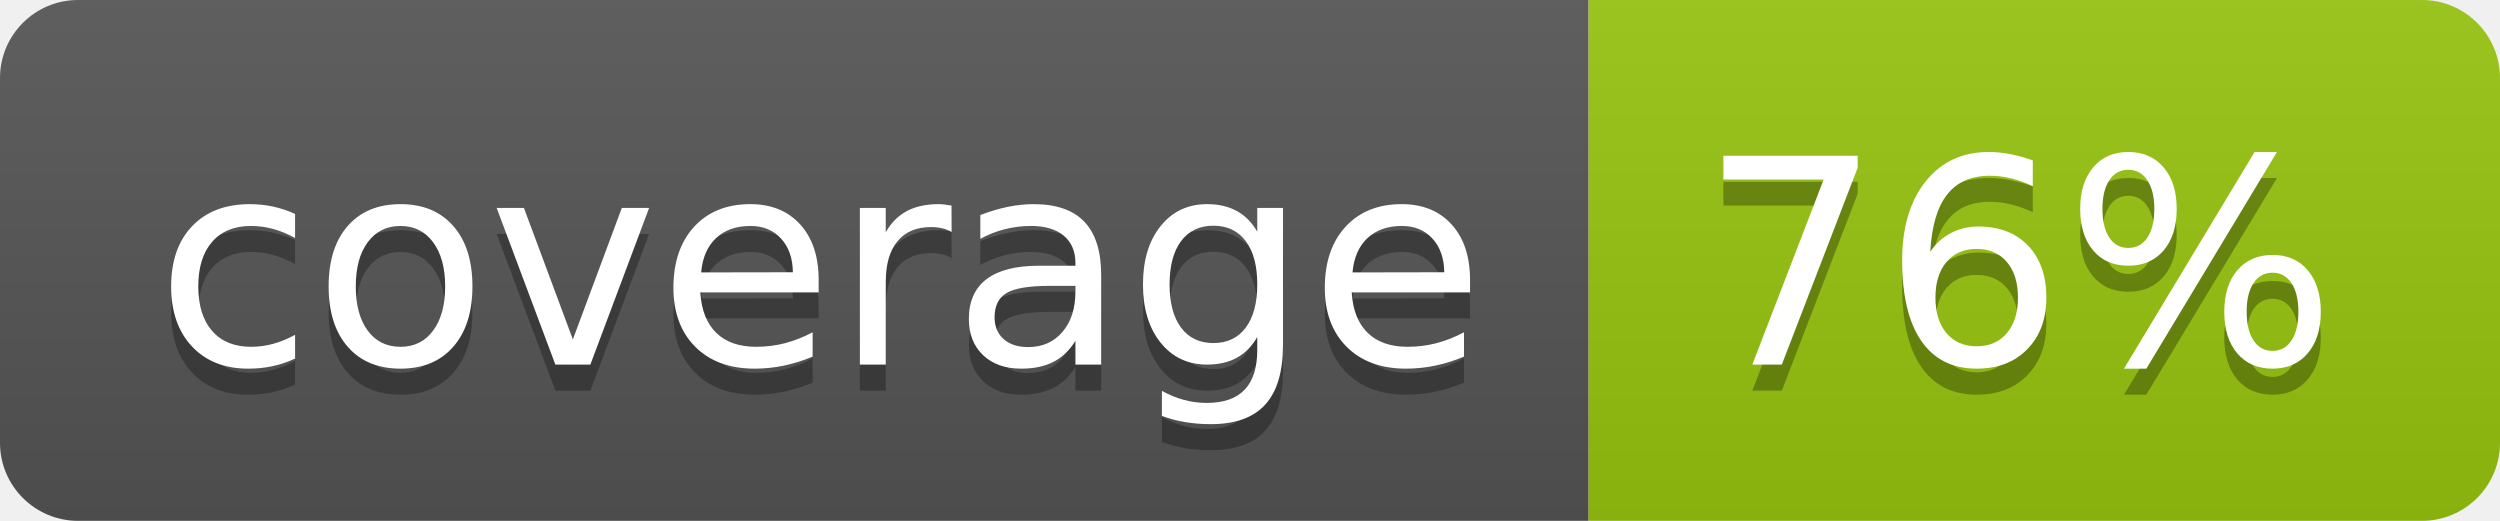
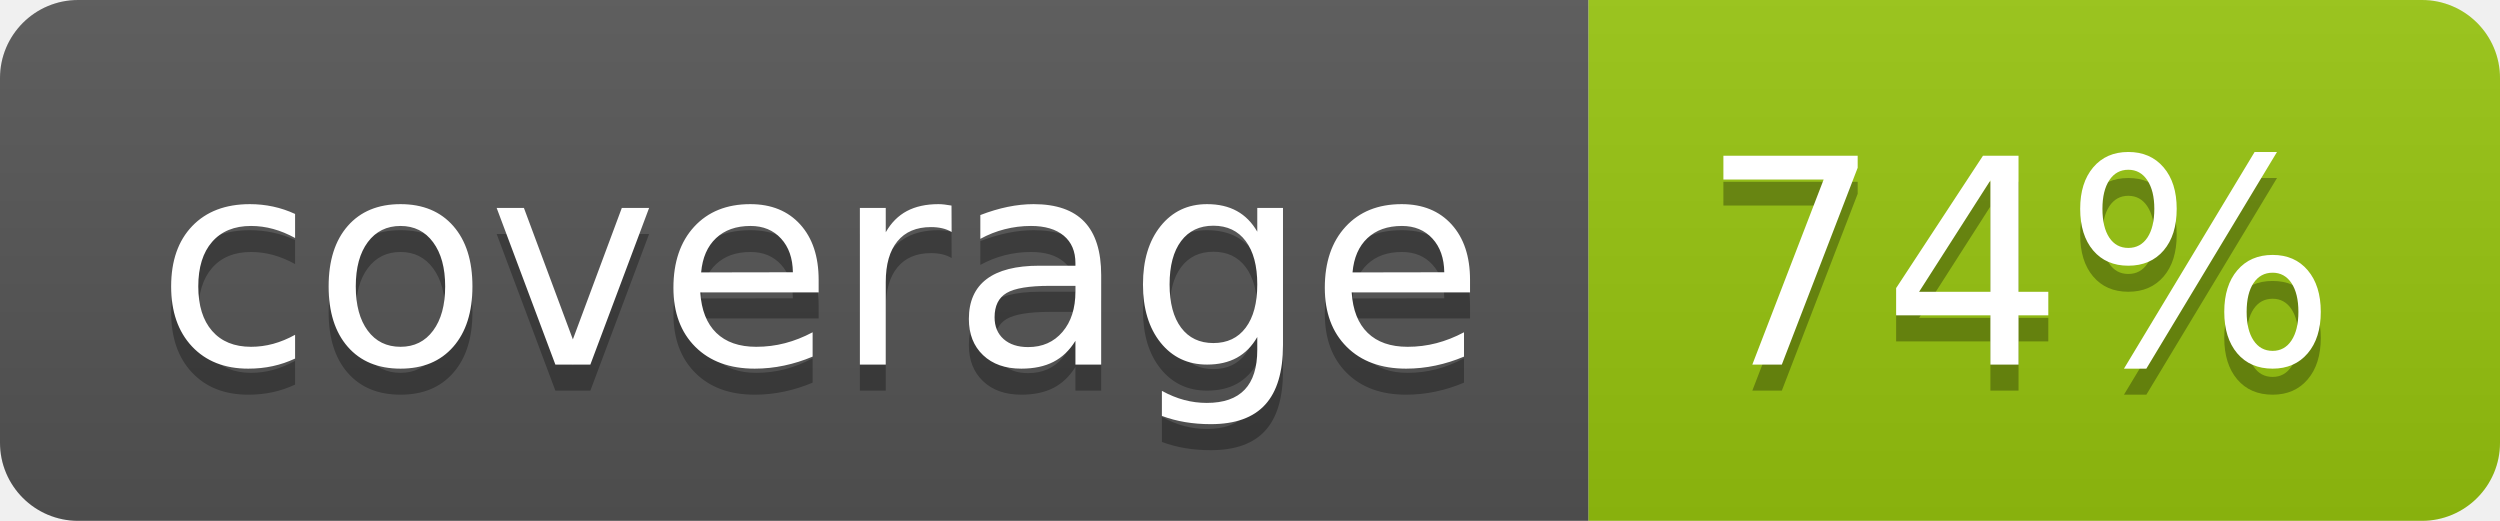
<svg xmlns="http://www.w3.org/2000/svg" width="96" height="20">
  <linearGradient id="b" x2="0" y2="100%">
    <stop offset="0" stop-color="#bbb" stop-opacity=".1" />
    <stop offset="1" stop-opacity=".1" />
  </linearGradient>
  <clipPath id="a">
    <rect width="96" height="20" rx="3" fill="#fff" />
  </clipPath>
  <g clip-path="url(#a)">
    <path fill="#555" d="M0 0h61v20H0z" />
    <path fill="#97C50F" d="M61 0h35v20H61z" />
    <path fill="url(#b)" d="M0 0h96v20H0z" />
  </g>
  <g fill="#fff" text-anchor="middle" font-family="DejaVu Sans,Verdana,Geneva,sans-serif" font-size="110">
    <text x="315" y="150" fill="#010101" fill-opacity=".3" transform="scale(.1)" textLength="510">coverage</text>
    <text x="315" y="140" transform="scale(.1)" textLength="510">coverage</text>
-     <text x="775" y="150" fill="#010101" fill-opacity=".3" transform="scale(.1)" textLength="250">76%</text>
-     <text x="775" y="140" transform="scale(.1)" textLength="250">76%</text>
+     <text x="775" y="150" fill="#010101" fill-opacity=".3" transform="scale(.1)" textLength="250">74%</text>
+     <text x="775" y="140" transform="scale(.1)" textLength="250">74%</text>
  </g>
</svg>
